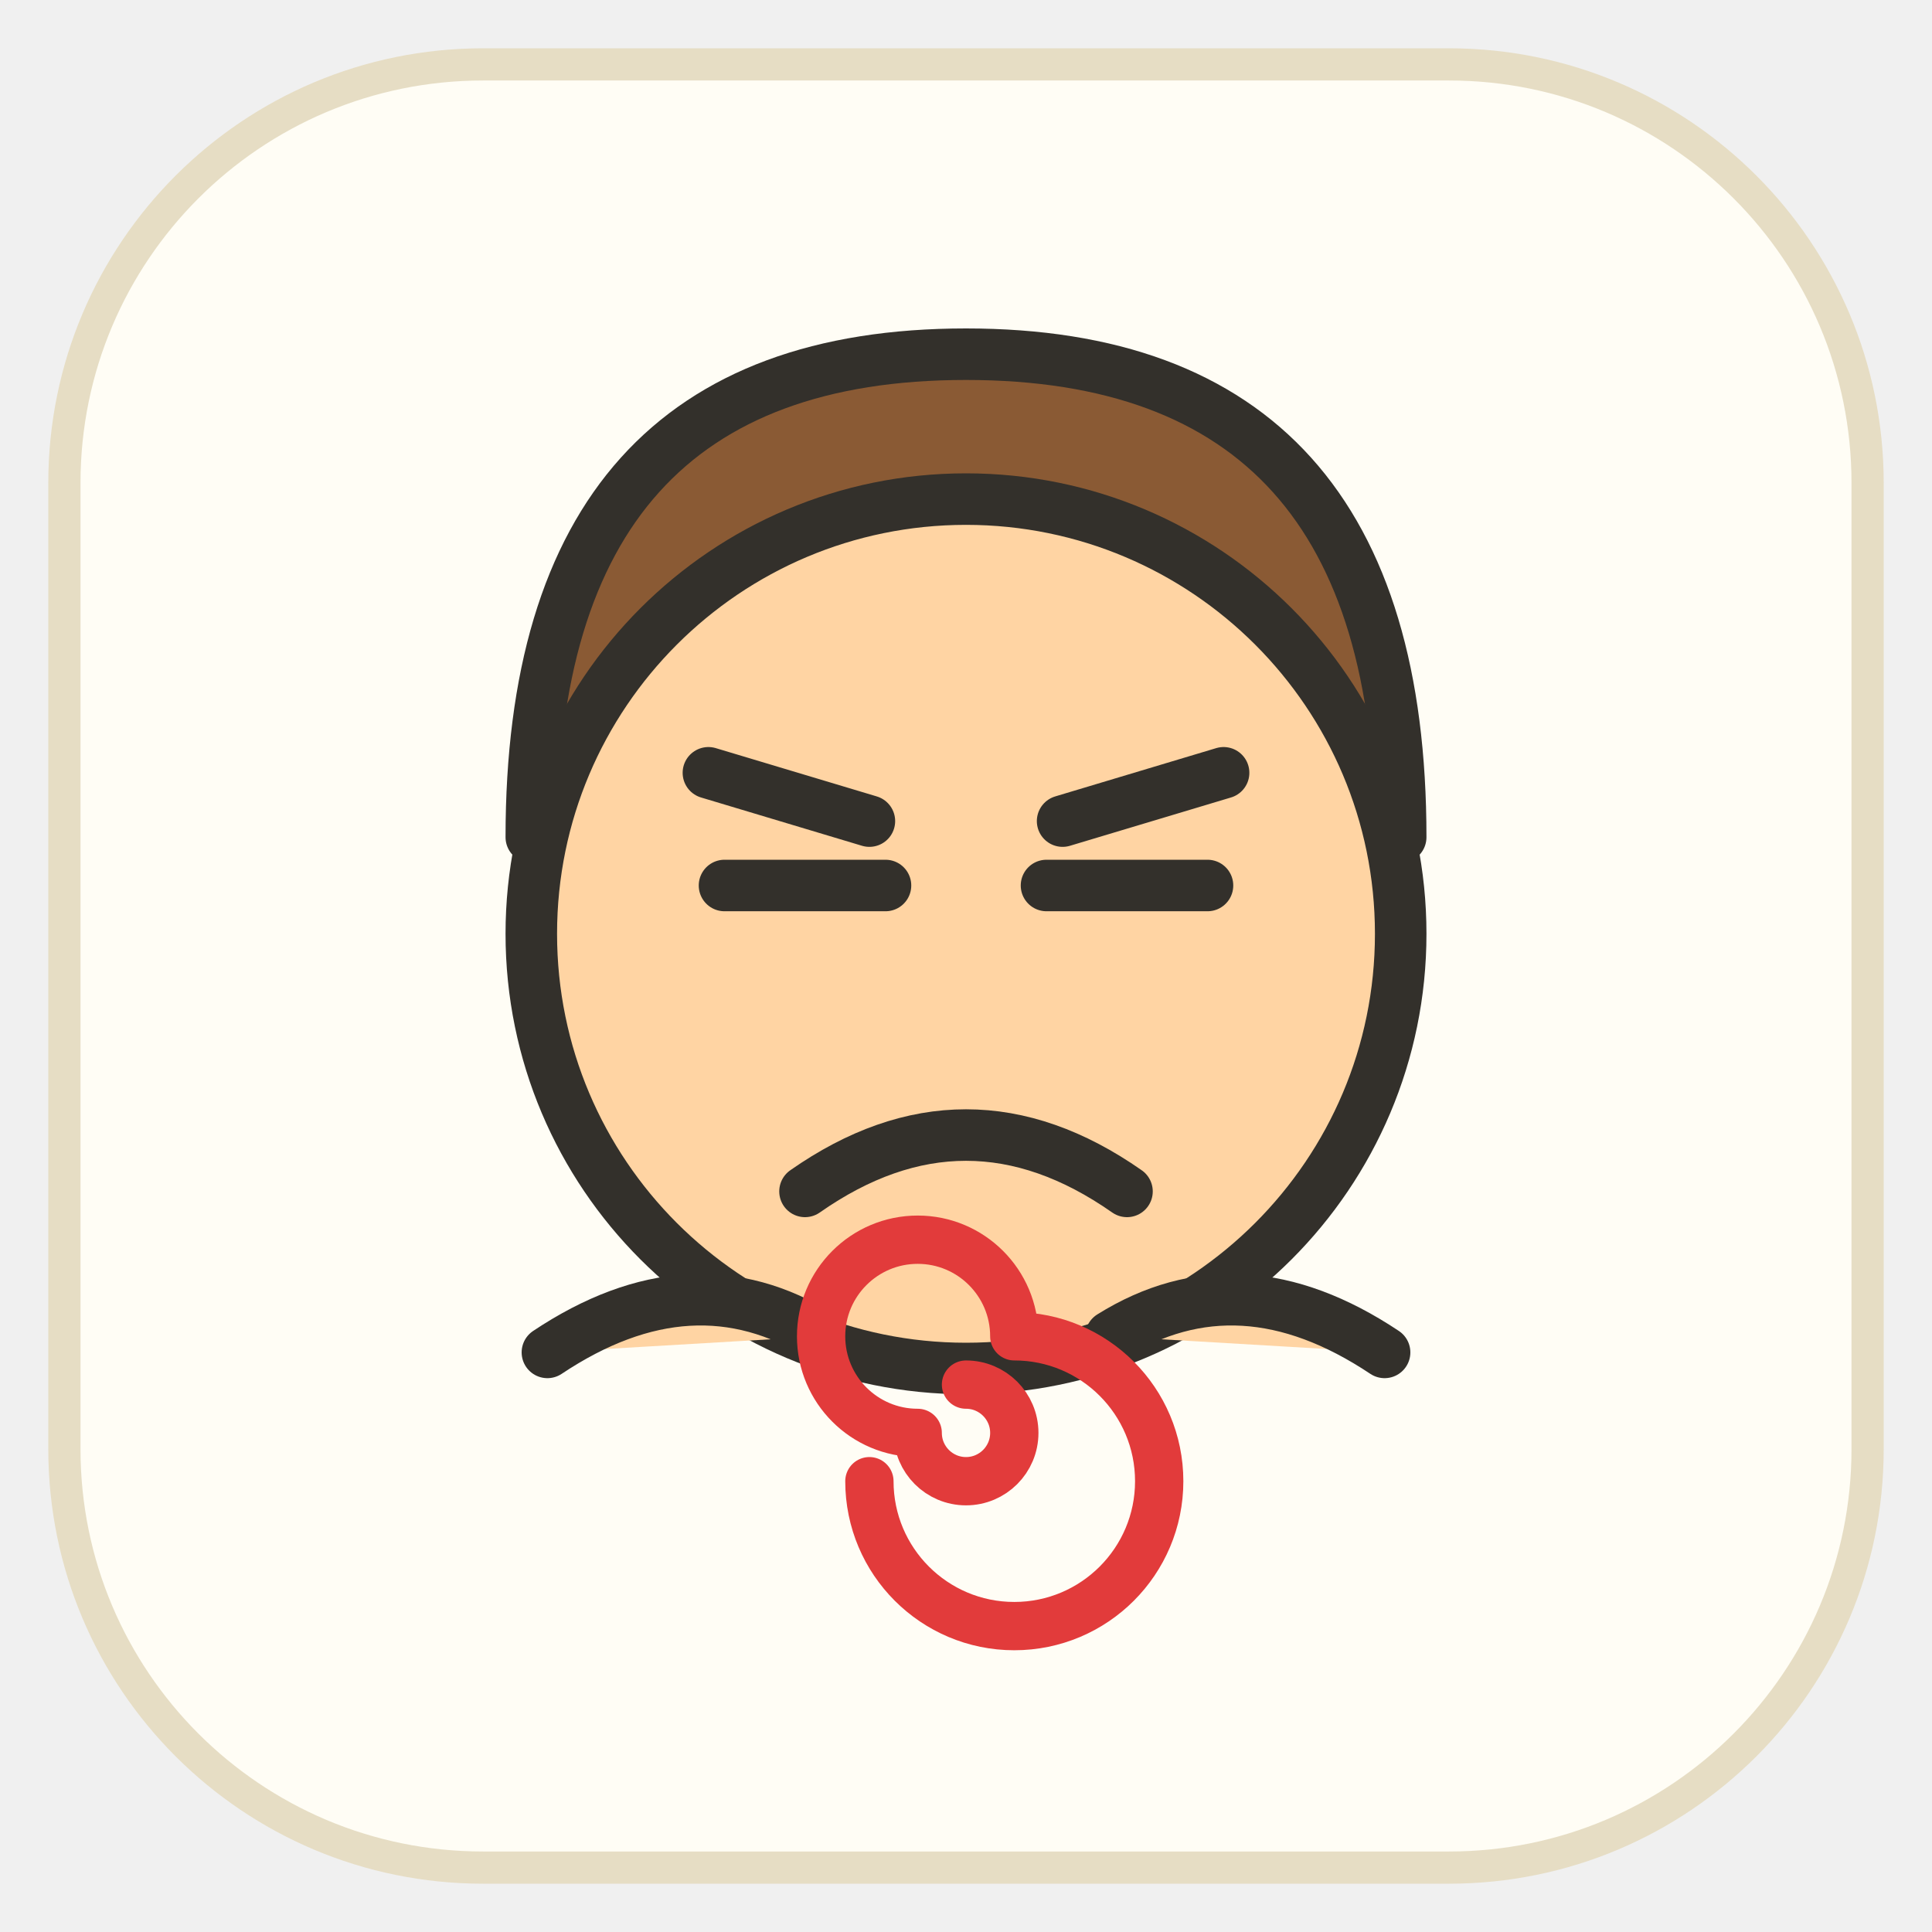
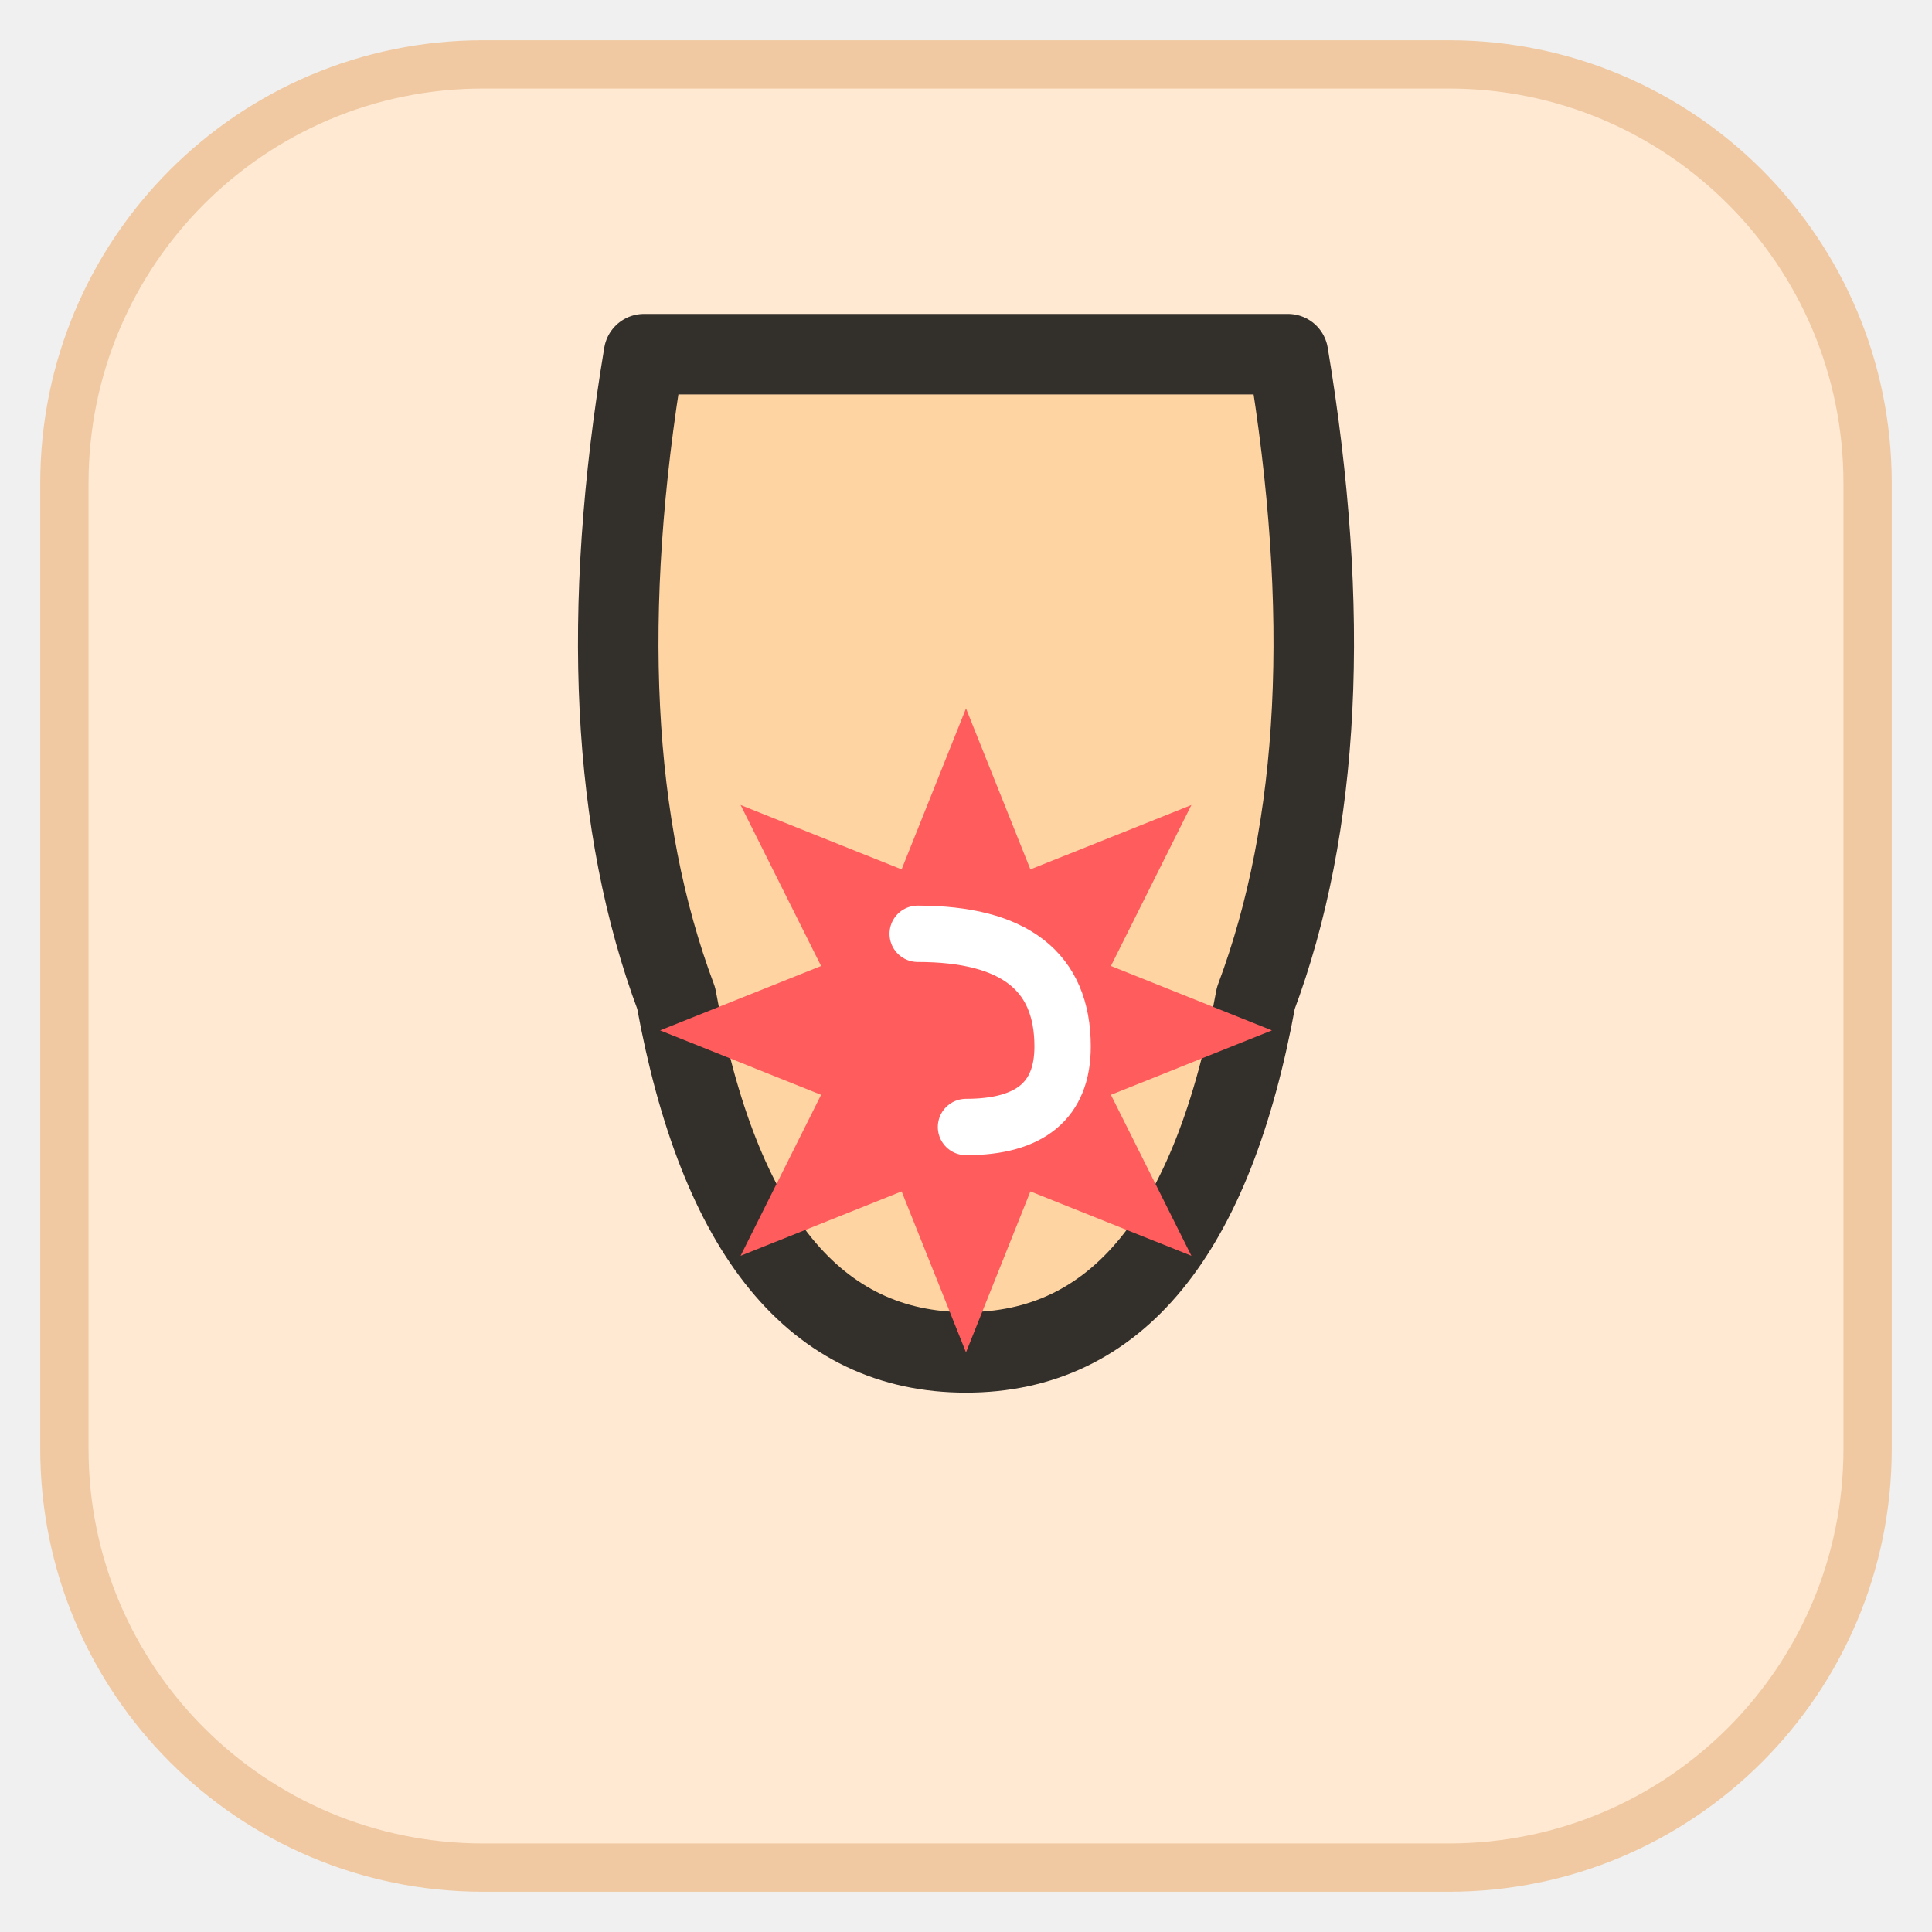
<svg xmlns="http://www.w3.org/2000/svg" viewBox="0 0 120 120" width="120" height="120">
-   <rect x="4" y="4" width="112" height="112" rx="26" fill="#fffdf5" stroke="#e6ddc4" stroke-width="2" />
-   <g fill="none" stroke="#33302b" stroke-width="3.2" stroke-linecap="round" stroke-linejoin="round">
-     <path d="M33 52 Q33 22 60 22 Q87 22 87 52 Q60 40 33 52 Z" fill="#8a5a34" />
-     <circle cx="60" cy="58" r="27" fill="#ffd4a3" />
-     <path d="M44 48 l10 3" />
-     <path d="M76 48 l-10 3" />
-     <path d="M45 55 h10" />
-     <path d="M65 55 h10" />
-     <path d="M50 74 q10 -7 20 0" />
-     <path d="M34 84 q9 -6 17 -1" fill="#ffd4a3" stroke="#33302b" />
-     <path d="M69 83 q8 -5 17 1" fill="#ffd4a3" stroke="#33302b" />
-     <path d="M60 86 a3 3 0 1 1 -3 3 a6 6 0 1 1 6 -6 a9 9 0 1 1 -9 9" fill="none" stroke="#e23b3b" stroke-width="3" />
+   <rect x="4" y="4" width="112" height="112" rx="26" fill="#ffe9d2" stroke="#f0c9a2" stroke-width="3" />
+   <g fill="none" stroke="#33302b" stroke-width="5" stroke-linecap="round" stroke-linejoin="round">
+     <path d="M40 22 h40 q4 24 -2 40 q-4 22 -18 22 q-14 0 -18 -22 q-6 -16 -2 -40 z" fill="#ffd4a3" />
+     <path d="M60 44 l4 10 10 -4 -5 10 10 4 -10 4 5 10 -10 -4 -4 10 -4 -10 -10 4 5 -10 -10 -4 10 -4 -5 -10 10 4 z" fill="#ff5d5d" stroke="none" />
+     <path d="M60 70 q6 0 6 -5 q0 -7 -9 -7" stroke="#ffffff" stroke-width="3.5" />
  </g>
</svg>
